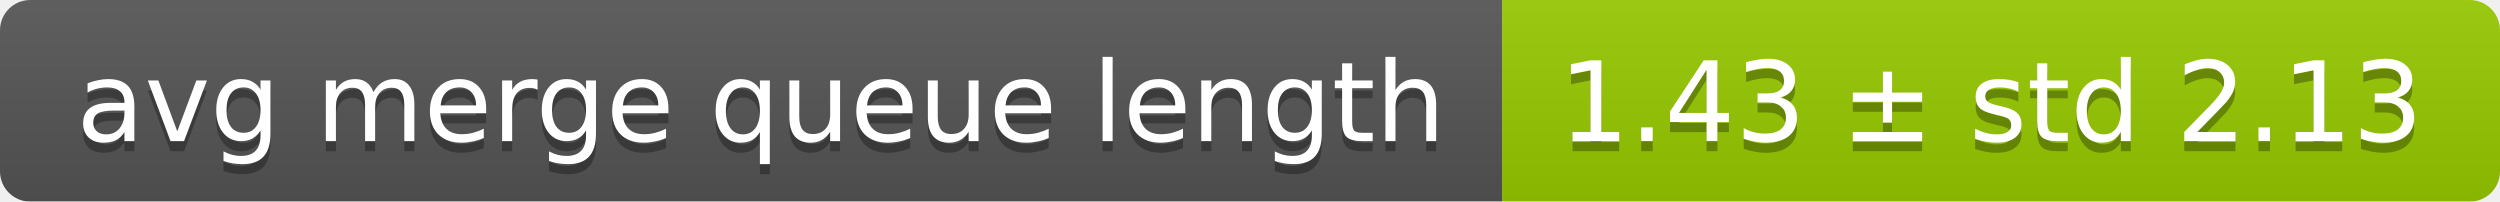
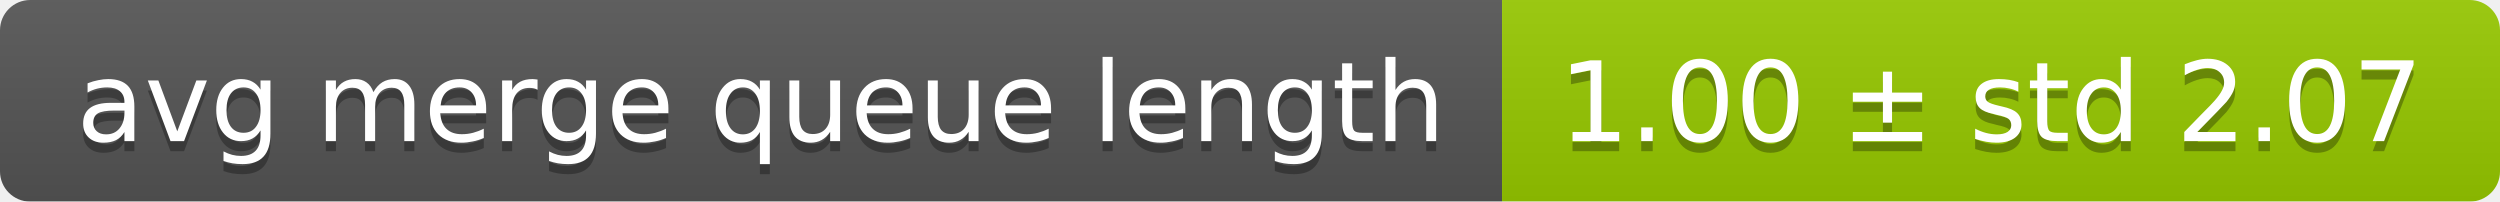
<svg xmlns="http://www.w3.org/2000/svg" width="248" height="20">
  <linearGradient id="smooth" x2="0" y2="100%">
    <stop offset="0" stop-color="#bbb" stop-opacity=".1" />
    <stop offset="1" stop-opacity=".1" />
  </linearGradient>
  <mask id="round">
    <rect width="248" height="20" rx="3" fill="#fff" />
  </mask>
  <g mask="url(#round)">
    <rect width="149" height="20" fill="#555" />
    <rect x="149" width="99" height="20" fill="#97ca00" />
    <rect width="248" height="20" fill="url(#smooth)" />
  </g>
  <g fill="#fff" text-anchor="middle" font-family="DejaVu Sans,Verdana,Geneva,sans-serif" font-size="11">
    <text x="75.5" y="15" fill="#010101" fill-opacity=".3">avg merge queue length</text>
    <text x="75.5" y="14">avg merge queue length</text>
-     <text x="197.5" y="15" fill="#010101" fill-opacity=".3">1.43 ± std 2.13</text>
-     <text x="197.5" y="14">1.43 ± std 2.13</text>
+     <text x="197.5" y="15" fill="#010101" fill-opacity=".3">1.00 ± std 2.07</text>
+     <text x="197.5" y="14">1.00 ± std 2.07</text>
  </g>
</svg>
